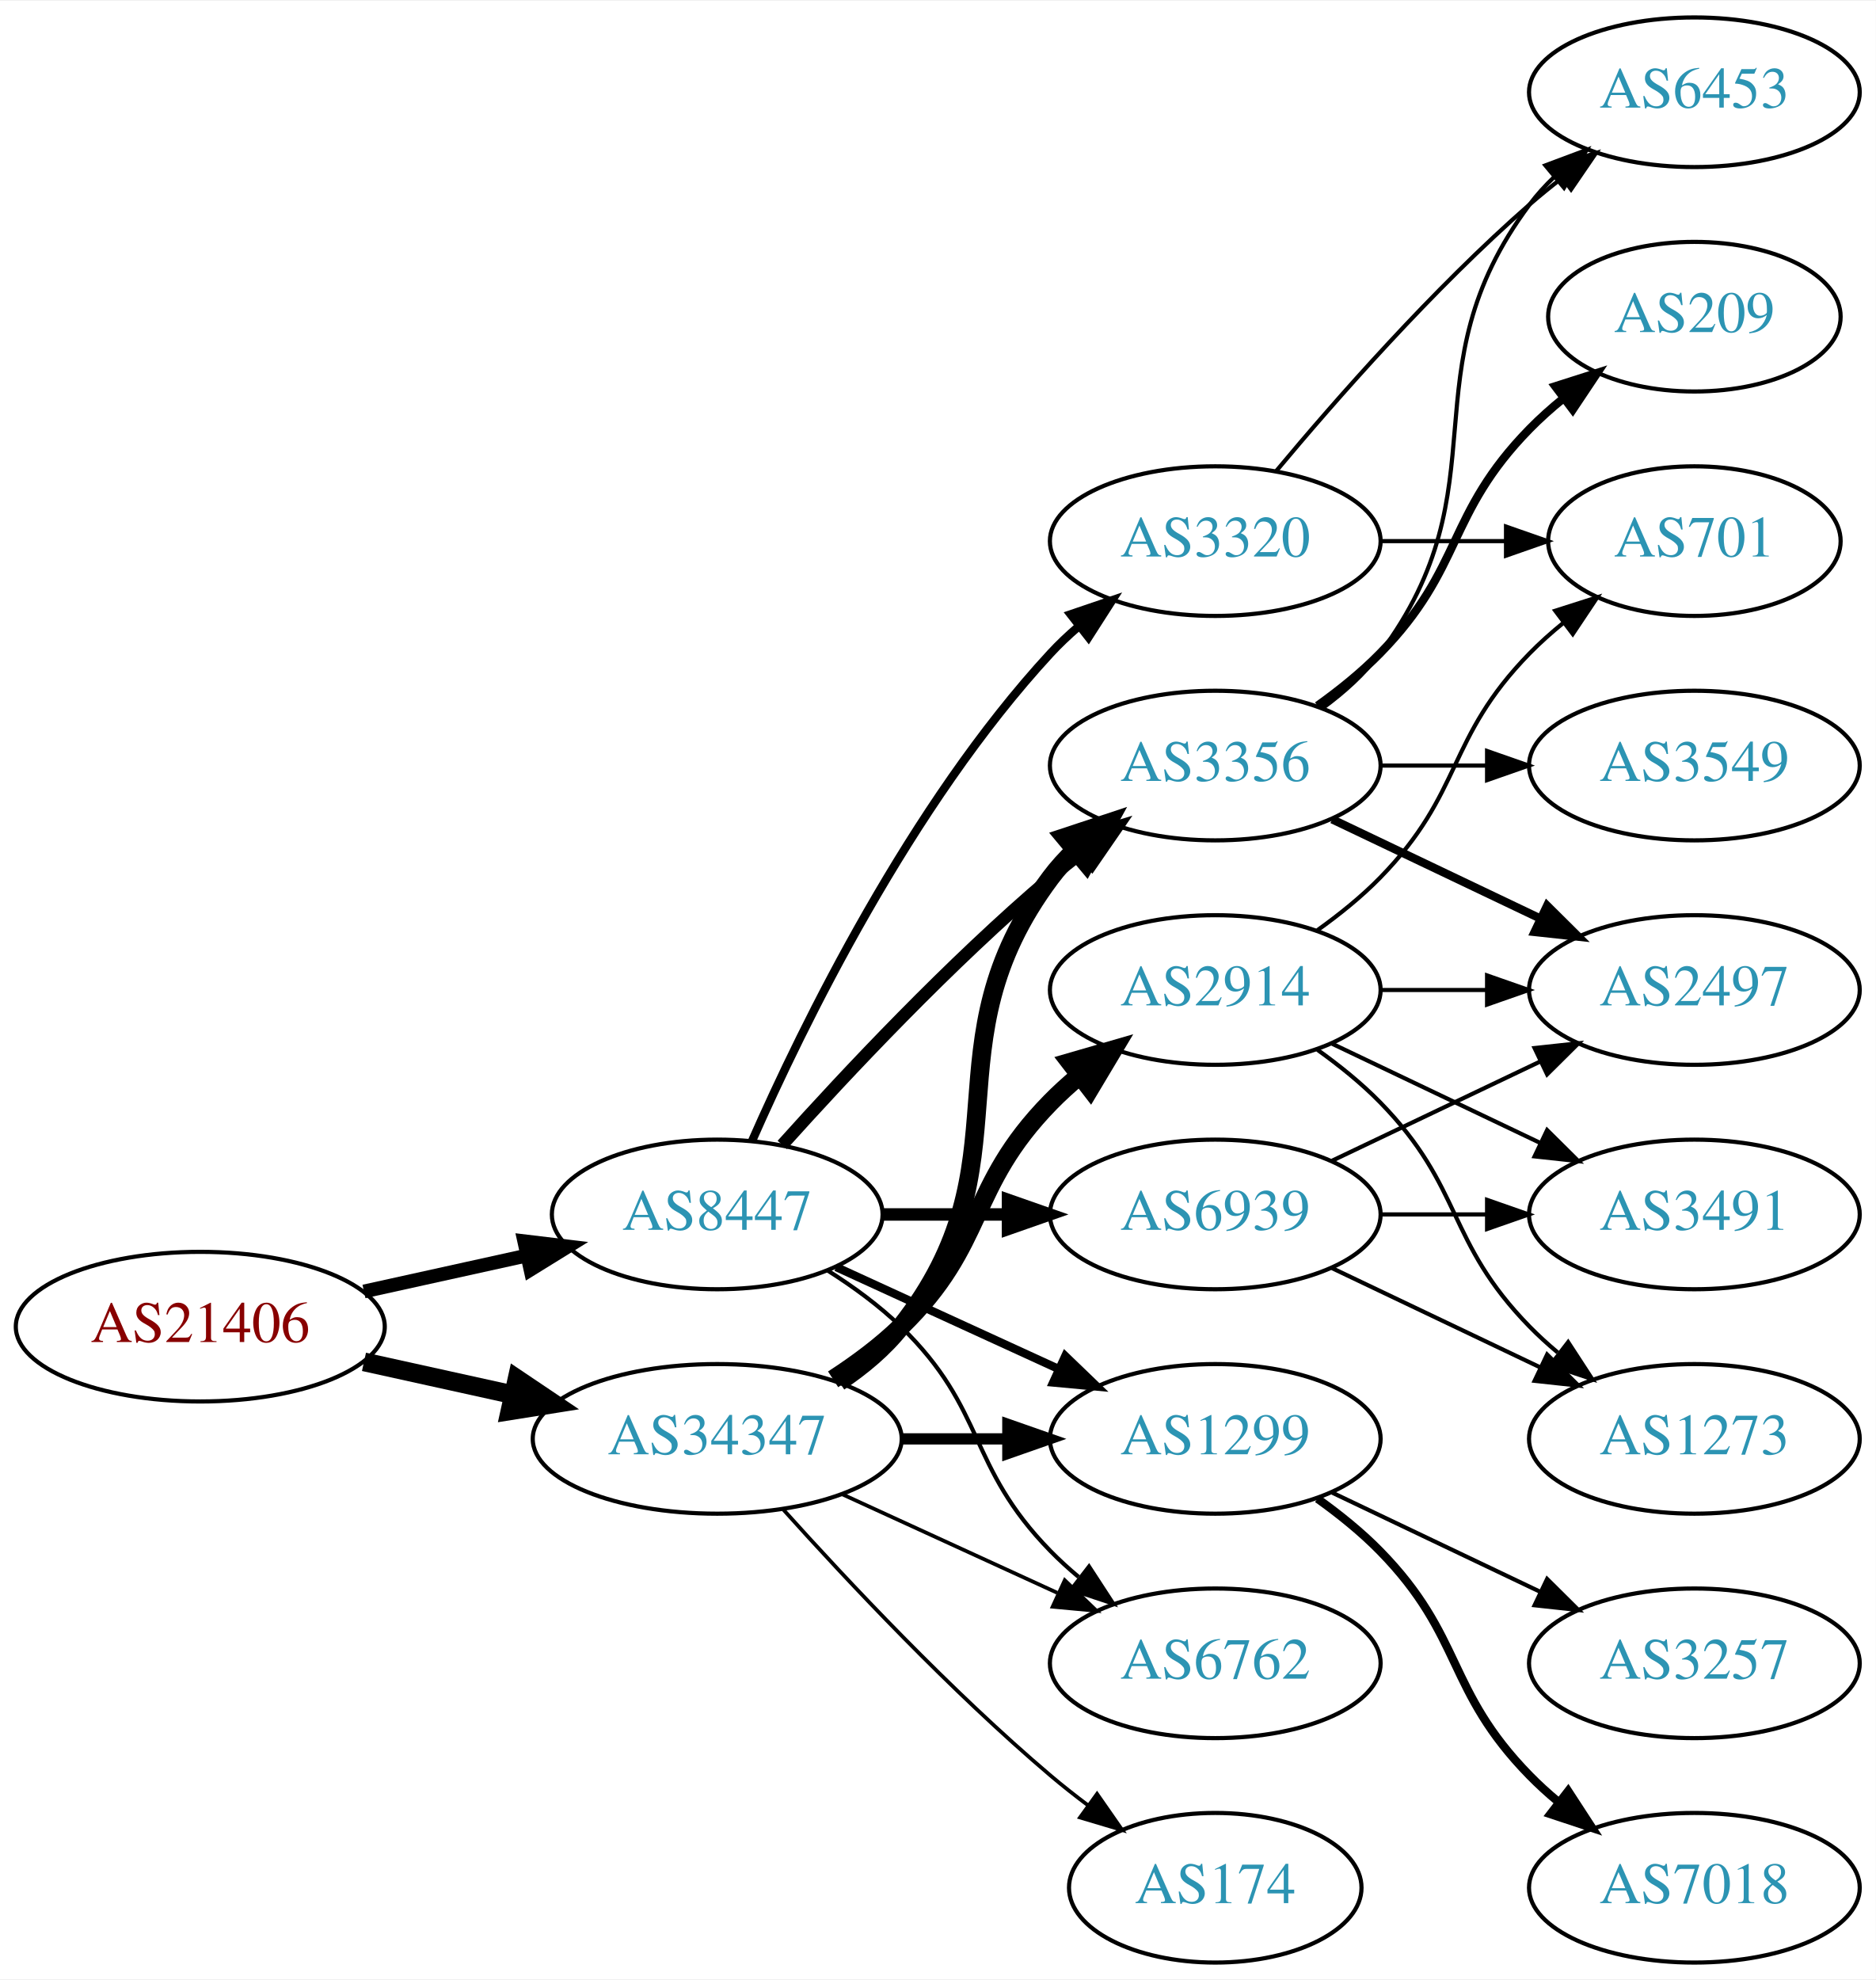
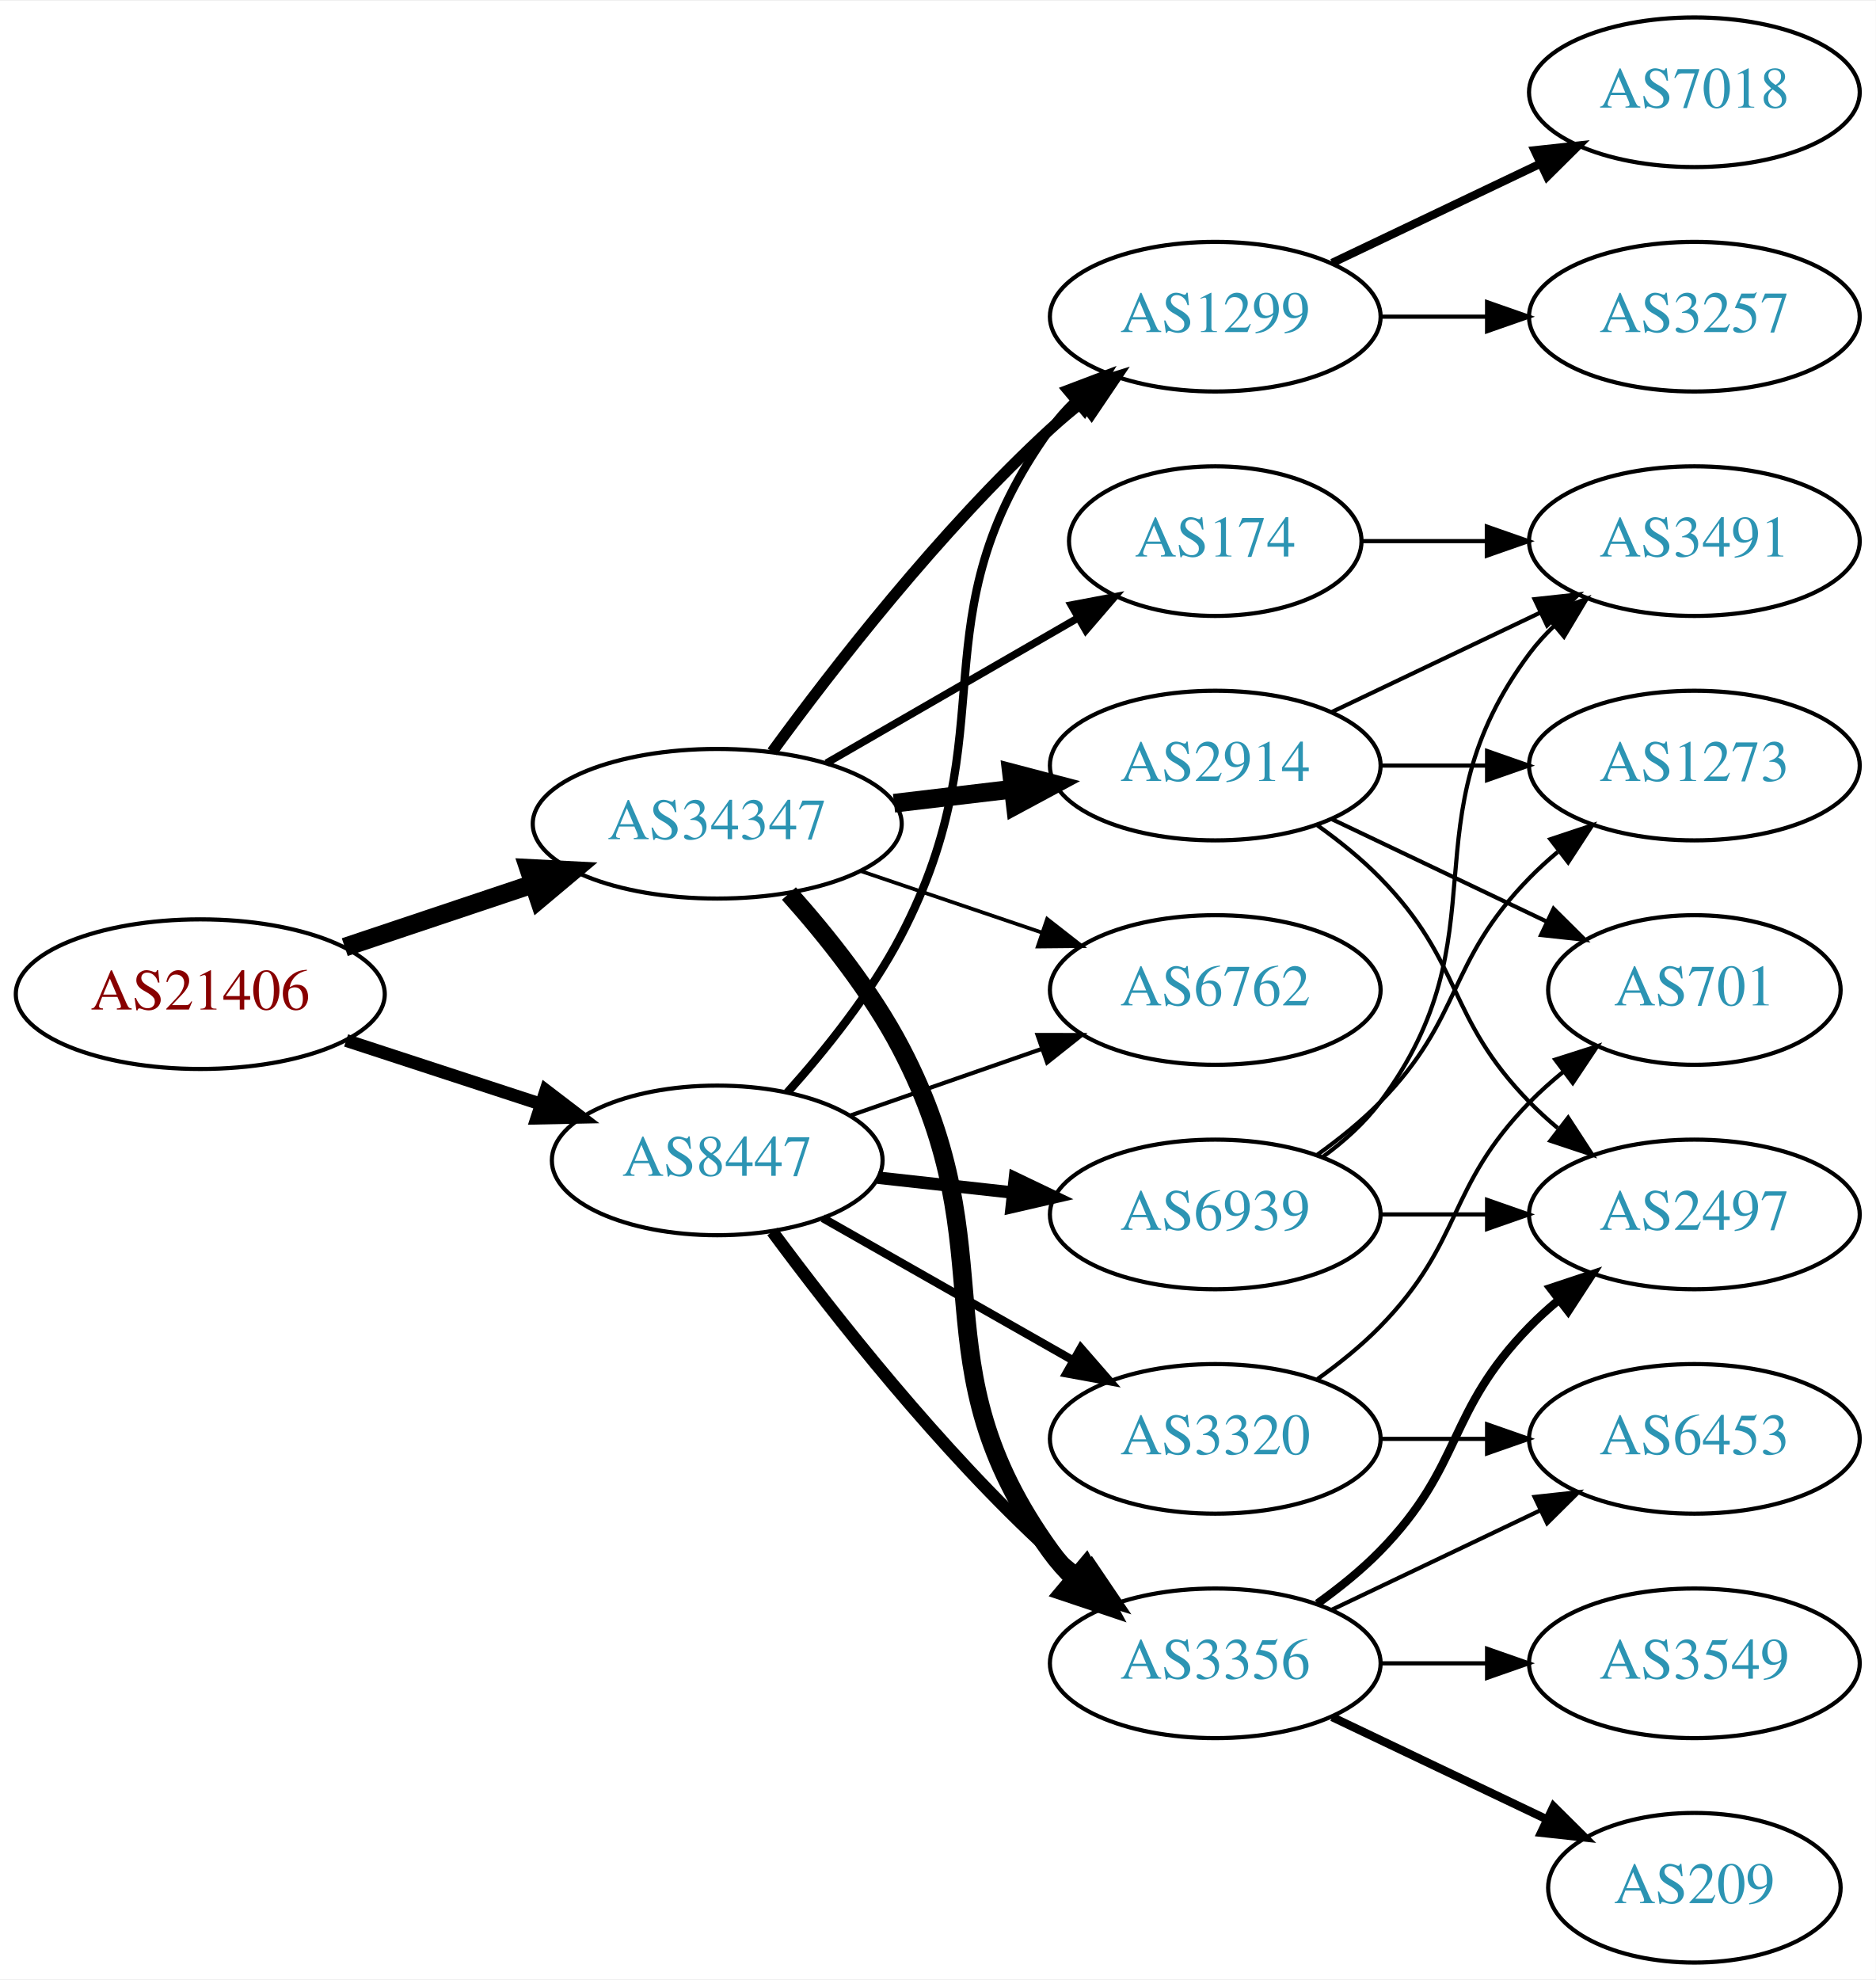
<svg xmlns="http://www.w3.org/2000/svg" xmlns:xlink="http://www.w3.org/1999/xlink" width="451pt" height="476pt" viewBox="0.00 0.00 451.37 476.00">
  <g id="graph0" class="graph" transform="scale(1 1) rotate(0) translate(4 472)">
    <polygon fill="white" stroke="none" points="-4,4 -4,-472 447.37,-472 447.37,4 -4,4" />
    <g id="node1" class="node">
      <g id="a_node1">
        <a xlink:href="/asn/21406" xlink:title="AS21406 ~ D. Swarovski KG [AT]">
-           <ellipse fill="#ffffff" stroke="black" cx="44.196" cy="-153" rx="44.393" ry="18" />
-           <text text-anchor="middle" x="44.196" y="-149.3" font-family="Times,serif" font-size="14.00" fill="#880000">AS21406</text>
+           <ellipse fill="#ffffff" stroke="black" cx="44.196" cy="-233" rx="44.393" ry="18" />
+           <text text-anchor="middle" x="44.196" y="-229.3" font-family="Times,serif" font-size="14.00" fill="#880000">AS21406</text>
        </a>
      </g>
    </g>
    <g id="node2" class="node">
      <g id="a_node2">
        <a xlink:href="/asn/8447" xlink:title="AS8447 ~ A1 Telekom Austria AG [AT]">
-           <ellipse fill="#ffffff" stroke="black" cx="168.588" cy="-180" rx="39.794" ry="18" />
-           <text text-anchor="middle" x="168.588" y="-176.3" font-family="Times,serif" font-size="14.00" fill="#2c94b3">AS8447</text>
+           <ellipse fill="#ffffff" stroke="black" cx="168.588" cy="-193" rx="39.794" ry="18" />
+           <text text-anchor="middle" x="168.588" y="-189.3" font-family="Times,serif" font-size="14.00" fill="#2c94b3">AS8447</text>
        </a>
      </g>
    </g>
    <g id="edge1" class="edge">
-       <path fill="none" stroke="black" stroke-width="3.3" d="M83.586,-161.469C95.977,-164.202 109.824,-167.257 122.644,-170.085" />
-       <polygon fill="black" stroke="black" stroke-width="3.3" points="122.14,-173.558 132.659,-172.295 123.648,-166.722 122.14,-173.558" />
+       <path fill="none" stroke="black" stroke-width="3.094" d="M79.289,-221.858C93.795,-217.117 110.846,-211.544 126.077,-206.567" />
+       <polygon fill="black" stroke="black" stroke-width="3.094" points="127.36,-209.83 135.778,-203.396 125.186,-203.176 127.36,-209.83" />
    </g>
    <g id="node3" class="node">
      <g id="a_node3">
        <a xlink:href="/asn/34347" xlink:title="AS34347 ~ HALLAG Kommunal GmbH [AT]">
-           <ellipse fill="#ffffff" stroke="black" cx="168.588" cy="-126" rx="44.393" ry="18" />
-           <text text-anchor="middle" x="168.588" y="-122.3" font-family="Times,serif" font-size="14.00" fill="#2c94b3">AS34347</text>
+           <ellipse fill="#ffffff" stroke="black" cx="168.588" cy="-274" rx="44.393" ry="18" />
+           <text text-anchor="middle" x="168.588" y="-270.3" font-family="Times,serif" font-size="14.00" fill="#2c94b3">AS34347</text>
        </a>
      </g>
    </g>
    <g id="edge2" class="edge">
-       <path fill="none" stroke="black" stroke-width="4.5" d="M83.586,-144.531C94.978,-142.018 107.6,-139.233 119.525,-136.603" />
-       <polygon fill="black" stroke="black" stroke-width="4.5" points="120.418,-140.438 129.335,-134.439 118.721,-132.748 120.418,-140.438" />
+       <path fill="none" stroke="black" stroke-width="4.5" d="M78.964,-244.312C93.01,-249.017 109.488,-254.537 124.399,-259.532" />
+       <polygon fill="black" stroke="black" stroke-width="4.5" points="123.197,-263.282 133.93,-262.725 125.699,-255.815 123.197,-263.282" />
    </g>
    <g id="node4" class="node">
      <g id="a_node4">
+         <a xlink:href="/asn/6762" xlink:title="AS6762 ~ TELECOM ITALIA SPARKLE S.p.A. [IT]">
+           <ellipse fill="#ffffff" stroke="black" cx="288.431" cy="-234" rx="39.794" ry="18" />
+           <text text-anchor="middle" x="288.431" y="-230.3" font-family="Times,serif" font-size="14.00" fill="#2c94b3">AS6762</text>
+         </a>
+       </g>
+     </g>
+     <g id="edge3" class="edge">
+       <path fill="none" stroke="black" d="M200.55,-203.772C214.647,-208.677 231.523,-214.548 246.636,-219.807" />
+       <polygon fill="black" stroke="black" points="245.672,-223.177 256.267,-223.157 247.972,-216.566 245.672,-223.177" />
+     </g>
+     <g id="node5" class="node">
+       <g id="a_node5">
+         <a xlink:href="/asn/1299" xlink:title="AS1299 ~ Telia Carrier [EU]">
+           <ellipse fill="#ffffff" stroke="black" cx="288.431" cy="-396" rx="39.794" ry="18" />
+           <text text-anchor="middle" x="288.431" y="-392.3" font-family="Times,serif" font-size="14.00" fill="#2c94b3">AS1299</text>
+         </a>
+       </g>
+     </g>
+     <g id="edge4" class="edge">
+       <path fill="none" stroke="black" stroke-width="2" d="M185.434,-209.311C194.54,-219.454 205.566,-233.163 212.784,-247 238.931,-297.124 215.754,-323.119 248.784,-369 250.488,-371.366 252.466,-373.597 254.609,-375.684" />
+       <polygon fill="black" stroke="black" stroke-width="2" points="252.465,-378.454 262.37,-382.213 256.971,-373.098 252.465,-378.454" />
+     </g>
+     <g id="node6" class="node">
+       <g id="a_node6">
+         <a xlink:href="/asn/3356" xlink:title="AS3356 ~ Level 3 Parent, LLC [US]">
+           <ellipse fill="#ffffff" stroke="black" cx="288.431" cy="-72" rx="39.794" ry="18" />
+           <text text-anchor="middle" x="288.431" y="-68.3" font-family="Times,serif" font-size="14.00" fill="#2c94b3">AS3356</text>
+         </a>
+       </g>
+     </g>
+     <g id="edge5" class="edge">
+       <path fill="none" stroke="black" stroke-width="3" d="M181.846,-175.886C196.48,-156.106 222.316,-123.18 248.784,-99 251.201,-96.792 253.807,-94.615 256.482,-92.513" />
+       <polygon fill="black" stroke="black" stroke-width="3" points="258.665,-95.251 264.603,-86.476 254.489,-89.633 258.665,-95.251" />
+     </g>
+     <g id="node7" class="node">
+       <g id="a_node7">
        <a xlink:href="/asn/6939" xlink:title="AS6939 ~ Hurricane Electric LLC [US]">
          <ellipse fill="#ffffff" stroke="black" cx="288.431" cy="-180" rx="39.794" ry="18" />
          <text text-anchor="middle" x="288.431" y="-176.3" font-family="Times,serif" font-size="14.00" fill="#2c94b3">AS6939</text>
        </a>
      </g>
    </g>
-     <g id="edge3" class="edge">
-       <path fill="none" stroke="black" stroke-width="3" d="M208.501,-180C218.054,-180 228.404,-180 238.367,-180" />
-       <polygon fill="black" stroke="black" stroke-width="3" points="238.559,-183.5 248.559,-180 238.559,-176.5 238.559,-183.5" />
-     </g>
-     <g id="node5" class="node">
-       <g id="a_node5">
-         <a xlink:href="/asn/6762" xlink:title="AS6762 ~ TELECOM ITALIA SPARKLE S.p.A. [IT]">
-           <ellipse fill="#ffffff" stroke="black" cx="288.431" cy="-72" rx="39.794" ry="18" />
-           <text text-anchor="middle" x="288.431" y="-68.3" font-family="Times,serif" font-size="14.00" fill="#2c94b3">AS6762</text>
-         </a>
-       </g>
-     </g>
-     <g id="edge4" class="edge">
-       <path fill="none" stroke="black" d="M195.117,-166.538C201.28,-162.638 207.582,-158.052 212.784,-153 233.478,-132.906 228.612,-119.617 248.784,-99 250.877,-96.861 253.161,-94.782 255.537,-92.79" />
-       <polygon fill="black" stroke="black" points="258.056,-95.268 263.837,-86.389 253.781,-89.725 258.056,-95.268" />
-     </g>
-     <g id="node6" class="node">
-       <g id="a_node6">
-         <a xlink:href="/asn/3356" xlink:title="AS3356 ~ Level 3 Parent, LLC [US]">
-           <ellipse fill="#ffffff" stroke="black" cx="288.431" cy="-288" rx="39.794" ry="18" />
-           <text text-anchor="middle" x="288.431" y="-284.3" font-family="Times,serif" font-size="14.00" fill="#2c94b3">AS3356</text>
-         </a>
-       </g>
-     </g>
-     <g id="edge5" class="edge">
-       <path fill="none" stroke="black" stroke-width="3" d="M184.234,-196.725C199.535,-213.765 224.632,-240.523 248.784,-261 251.281,-263.117 253.942,-265.232 256.653,-267.293" />
-       <polygon fill="black" stroke="black" stroke-width="3" points="254.69,-270.194 264.83,-273.266 258.819,-264.541 254.69,-270.194" />
-     </g>
-     <g id="node7" class="node">
-       <g id="a_node7">
-         <a xlink:href="/asn/1299" xlink:title="AS1299 ~ Telia Carrier [EU]">
-           <ellipse fill="#ffffff" stroke="black" cx="288.431" cy="-126" rx="39.794" ry="18" />
-           <text text-anchor="middle" x="288.431" y="-122.3" font-family="Times,serif" font-size="14.00" fill="#2c94b3">AS1299</text>
-         </a>
-       </g>
-     </g>
    <g id="edge6" class="edge">
-       <path fill="none" stroke="black" stroke-width="2" d="M197.217,-167.339C213.174,-160.027 233.445,-150.739 250.727,-142.819" />
-       <polygon fill="black" stroke="black" stroke-width="2" points="252.342,-145.929 259.975,-138.581 249.426,-139.565 252.342,-145.929" />
+       <path fill="none" stroke="black" stroke-width="3" d="M207.198,-188.851C217.509,-187.713 228.827,-186.465 239.627,-185.274" />
+       <polygon fill="black" stroke="black" stroke-width="3" points="240.218,-188.73 249.774,-184.154 239.45,-181.772 240.218,-188.73" />
    </g>
    <g id="node8" class="node">
      <g id="a_node8">
        <a xlink:href="/asn/3320" xlink:title="AS3320 ~ DTAG [DE]">
-           <ellipse fill="#ffffff" stroke="black" cx="288.431" cy="-342" rx="39.794" ry="18" />
-           <text text-anchor="middle" x="288.431" y="-338.3" font-family="Times,serif" font-size="14.00" fill="#2c94b3">AS3320</text>
+           <ellipse fill="#ffffff" stroke="black" cx="288.431" cy="-126" rx="39.794" ry="18" />
+           <text text-anchor="middle" x="288.431" y="-122.3" font-family="Times,serif" font-size="14.00" fill="#2c94b3">AS3320</text>
        </a>
      </g>
    </g>
    <g id="edge7" class="edge">
-       <path fill="none" stroke="black" stroke-width="2" d="M177.004,-197.761C189.072,-225.183 215.044,-278.473 248.784,-315 250.815,-317.198 253.054,-319.319 255.4,-321.34" />
-       <polygon fill="black" stroke="black" stroke-width="2" points="253.612,-324.386 263.644,-327.794 257.927,-318.874 253.612,-324.386" />
+       <path fill="none" stroke="black" stroke-width="2" d="M194.005,-179.118C211.465,-169.191 235.165,-155.716 254.326,-144.822" />
+       <polygon fill="black" stroke="black" stroke-width="2" points="256.082,-147.85 263.045,-139.865 252.622,-141.765 256.082,-147.85" />
    </g>
    <g id="edge23" class="edge">
-       <path fill="none" stroke="black" stroke-width="0.9" d="M198.718,-112.652C214.329,-105.498 233.727,-96.609 250.399,-88.969" />
-       <polygon fill="black" stroke="black" stroke-width="0.9" points="252.218,-91.986 259.851,-84.638 249.302,-85.622 252.218,-91.986" />
-     </g>
-     <g id="edge19" class="edge">
-       <path fill="none" stroke="black" stroke-width="4.5" d="M197.904,-139.739C203.419,-143.433 208.736,-147.858 212.784,-153 244.083,-192.754 218.513,-220.458 248.784,-261 250.529,-263.336 252.536,-265.545 254.7,-267.617" />
-       <polygon fill="black" stroke="black" stroke-width="4.5" points="252.297,-270.741 262.5,-274.118 257.339,-264.691 252.297,-270.741" />
-     </g>
-     <g id="edge21" class="edge">
-       <path fill="none" stroke="black" stroke-width="2.7" d="M212.799,-126C221.112,-126 229.875,-126 238.357,-126" />
-       <polygon fill="black" stroke="black" stroke-width="2.7" points="238.516,-129.5 248.516,-126 238.516,-122.5 238.516,-129.5" />
+       <path fill="none" stroke="black" stroke-width="0.9" d="M203.042,-262.645C216.643,-258.028 232.485,-252.651 246.746,-247.81" />
+       <polygon fill="black" stroke="black" stroke-width="0.9" points="247.975,-251.089 256.32,-244.56 245.725,-244.46 247.975,-251.089" />
+     </g>
+     <g id="edge20" class="edge">
+       <path fill="none" stroke="black" stroke-width="2.7" d="M181.81,-291.31C196.411,-311.312 222.214,-344.6 248.784,-369 251.196,-371.214 253.797,-373.396 256.47,-375.501" />
+       <polygon fill="black" stroke="black" stroke-width="2.7" points="254.475,-378.379 264.586,-381.542 258.654,-372.764 254.475,-378.379" />
+     </g>
+     <g id="edge22" class="edge">
+       <path fill="none" stroke="black" stroke-width="4.5" d="M185.844,-257.212C194.863,-247.117 205.662,-233.617 212.784,-220 238.79,-170.283 215.952,-144.498 248.784,-99 250.491,-96.635 252.47,-94.406 254.614,-92.32" />
+       <polygon fill="black" stroke="black" stroke-width="4.5" points="257.258,-95.242 262.379,-85.793 252.191,-89.214 257.258,-95.242" />
    </g>
    <g id="node18" class="node">
      <g id="a_node18">
-         <a xlink:href="/asn/2914" xlink:title="AS2914 ~ NTT America, Inc. [US]">
-           <ellipse fill="#ffffff" stroke="black" cx="288.431" cy="-234" rx="39.794" ry="18" />
-           <text text-anchor="middle" x="288.431" y="-230.3" font-family="Times,serif" font-size="14.00" fill="#2c94b3">AS2914</text>
-         </a>
-       </g>
-     </g>
-     <g id="edge20" class="edge">
-       <path fill="none" stroke="black" stroke-width="4.5" d="M196.472,-140.329C202.196,-144.036 207.962,-148.318 212.784,-153 233.478,-173.094 228.612,-186.383 248.784,-207 250.877,-209.139 253.161,-211.218 255.537,-213.21" />
-       <polygon fill="black" stroke="black" stroke-width="4.5" points="253.513,-216.621 263.837,-219.611 258.323,-210.386 253.513,-216.621" />
+         <a xlink:href="/asn/174" xlink:title="AS174 ~ Cogent Communications [US]">
+           <ellipse fill="#ffffff" stroke="black" cx="288.431" cy="-342" rx="35.194" ry="18" />
+           <text text-anchor="middle" x="288.431" y="-338.3" font-family="Times,serif" font-size="14.00" fill="#2c94b3">AS174</text>
+         </a>
+       </g>
+     </g>
+     <g id="edge19" class="edge">
+       <path fill="none" stroke="black" stroke-width="1.8" d="M194.868,-288.588C212.536,-298.783 236.274,-312.48 255.286,-323.451" />
+       <polygon fill="black" stroke="black" stroke-width="1.8" points="253.782,-326.624 264.193,-328.591 257.281,-320.561 253.782,-326.624" />
    </g>
    <g id="node19" class="node">
      <g id="a_node19">
-         <a xlink:href="/asn/174" xlink:title="AS174 ~ Cogent Communications [US]">
-           <ellipse fill="#ffffff" stroke="black" cx="288.431" cy="-18" rx="35.194" ry="18" />
-           <text text-anchor="middle" x="288.431" y="-14.3" font-family="Times,serif" font-size="14.00" fill="#2c94b3">AS174</text>
-         </a>
-       </g>
-     </g>
-     <g id="edge22" class="edge">
-       <path fill="none" stroke="black" stroke-width="0.9" d="M184.521,-108.956C199.847,-91.903 224.782,-65.35 248.784,-45 251.637,-42.582 254.702,-40.167 257.813,-37.831" />
-       <polygon fill="black" stroke="black" stroke-width="0.9" points="259.986,-40.578 266.041,-31.884 255.886,-34.905 259.986,-40.578" />
+         <a xlink:href="/asn/2914" xlink:title="AS2914 ~ NTT America, Inc. [US]">
+           <ellipse fill="#ffffff" stroke="black" cx="288.431" cy="-288" rx="39.794" ry="18" />
+           <text text-anchor="middle" x="288.431" y="-284.3" font-family="Times,serif" font-size="14.00" fill="#2c94b3">AS2914</text>
+         </a>
+       </g>
+     </g>
+     <g id="edge21" class="edge">
+       <path fill="none" stroke="black" stroke-width="4.5" d="M211.135,-278.936C220.381,-280.034 230.254,-281.207 239.725,-282.332" />
+       <polygon fill="black" stroke="black" stroke-width="4.5" points="239.402,-286.259 249.797,-283.529 240.331,-278.439 239.402,-286.259" />
+     </g>
+     <g id="node16" class="node">
+       <g id="a_node16">
+         <a xlink:href="/asn/7018" xlink:title="AS7018 ~ AT&amp;T Services, Inc. [US]">
+           <ellipse fill="#ffffff" stroke="black" cx="403.724" cy="-450" rx="39.794" ry="18" />
+           <text text-anchor="middle" x="403.724" y="-446.3" font-family="Times,serif" font-size="14.00" fill="#2c94b3">AS7018</text>
+         </a>
+       </g>
+     </g>
+     <g id="edge17" class="edge">
+       <path fill="none" stroke="black" stroke-width="2" d="M316.567,-408.934C331.561,-416.081 350.382,-425.052 366.605,-432.785" />
+       <polygon fill="black" stroke="black" stroke-width="2" points="365.276,-436.028 375.809,-437.171 368.288,-429.709 365.276,-436.028" />
+     </g>
+     <g id="node17" class="node">
+       <g id="a_node17">
+         <a xlink:href="/asn/3257" xlink:title="AS3257 ~ GTT [DE]">
+           <ellipse fill="#ffffff" stroke="black" cx="403.724" cy="-396" rx="39.794" ry="18" />
+           <text text-anchor="middle" x="403.724" y="-392.3" font-family="Times,serif" font-size="14.00" fill="#2c94b3">AS3257</text>
+         </a>
+       </g>
+     </g>
+     <g id="edge18" class="edge">
+       <path fill="none" stroke="black" d="M328.103,-396C336.306,-396 345.07,-396 353.602,-396" />
+       <polygon fill="black" stroke="black" points="353.841,-399.5 363.841,-396 353.841,-392.5 353.841,-399.5" />
    </g>
    <g id="node9" class="node">
      <g id="a_node9">
-         <a xlink:href="/asn/1273" xlink:title="AS1273 ~ Vodafone Group PLC [EU]">
-           <ellipse fill="#ffffff" stroke="black" cx="403.724" cy="-126" rx="39.794" ry="18" />
-           <text text-anchor="middle" x="403.724" y="-122.3" font-family="Times,serif" font-size="14.00" fill="#2c94b3">AS1273</text>
+         <a xlink:href="/asn/2497" xlink:title="AS2497 ~ Internet Initiative Japan Inc. [JP]">
+           <ellipse fill="#ffffff" stroke="black" cx="403.724" cy="-180" rx="39.794" ry="18" />
+           <text text-anchor="middle" x="403.724" y="-176.3" font-family="Times,serif" font-size="14.00" fill="#2c94b3">AS2497</text>
        </a>
      </g>
    </g>
    <g id="edge8" class="edge">
-       <path fill="none" stroke="black" d="M316.567,-167.066C331.561,-159.919 350.382,-150.948 366.605,-143.215" />
-       <polygon fill="black" stroke="black" points="368.288,-146.291 375.809,-138.829 365.276,-139.972 368.288,-146.291" />
+       <path fill="none" stroke="black" stroke-width="2" d="M313.025,-86.389C318.281,-90.148 323.613,-94.437 328.077,-99 348.25,-119.617 343.905,-132.383 364.077,-153 366.17,-155.139 368.453,-157.218 370.83,-159.21" />
+       <polygon fill="black" stroke="black" stroke-width="2" points="369.074,-162.275 379.13,-165.611 373.349,-156.732 369.074,-162.275" />
    </g>
    <g id="node10" class="node">
      <g id="a_node10">
-         <a xlink:href="/asn/3491" xlink:title="AS3491 ~ PCCW Global, Inc. [US]">
-           <ellipse fill="#ffffff" stroke="black" cx="403.724" cy="-180" rx="39.794" ry="18" />
-           <text text-anchor="middle" x="403.724" y="-176.3" font-family="Times,serif" font-size="14.00" fill="#2c94b3">AS3491</text>
+         <a xlink:href="/asn/209" xlink:title="AS209 ~ CenturyLink Communications, LLC [US]">
+           <ellipse fill="#ffffff" stroke="black" cx="403.724" cy="-18" rx="35.194" ry="18" />
+           <text text-anchor="middle" x="403.724" y="-14.3" font-family="Times,serif" font-size="14.00" fill="#2c94b3">AS209</text>
        </a>
      </g>
    </g>
    <g id="edge9" class="edge">
+       <path fill="none" stroke="black" stroke-width="2" d="M316.567,-59.066C331.999,-51.71 351.485,-42.423 368.02,-34.541" />
+       <polygon fill="black" stroke="black" stroke-width="2" points="369.84,-37.551 377.361,-30.089 366.828,-31.232 369.84,-37.551" />
+     </g>
+     <g id="node11" class="node">
+       <g id="a_node11">
+         <a xlink:href="/asn/3549" xlink:title="AS3549 ~ Level 3 Parent, LLC [US]">
+           <ellipse fill="#ffffff" stroke="black" cx="403.724" cy="-72" rx="39.794" ry="18" />
+           <text text-anchor="middle" x="403.724" y="-68.3" font-family="Times,serif" font-size="14.00" fill="#2c94b3">AS3549</text>
+         </a>
+       </g>
+     </g>
+     <g id="edge10" class="edge">
+       <path fill="none" stroke="black" d="M328.103,-72C336.306,-72 345.07,-72 353.602,-72" />
+       <polygon fill="black" stroke="black" points="353.841,-75.5 363.841,-72 353.841,-68.5 353.841,-75.5" />
+     </g>
+     <g id="node12" class="node">
+       <g id="a_node12">
+         <a xlink:href="/asn/6453" xlink:title="AS6453 ~ TATA COMMUNICATIONS (AMERICA) INC [US]">
+           <ellipse fill="#ffffff" stroke="black" cx="403.724" cy="-126" rx="39.794" ry="18" />
+           <text text-anchor="middle" x="403.724" y="-122.3" font-family="Times,serif" font-size="14.00" fill="#2c94b3">AS6453</text>
+         </a>
+       </g>
+     </g>
+     <g id="edge11" class="edge">
+       <path fill="none" stroke="black" d="M316.567,-84.934C331.561,-92.081 350.382,-101.052 366.605,-108.785" />
+       <polygon fill="black" stroke="black" points="365.276,-112.028 375.809,-113.171 368.288,-105.709 365.276,-112.028" />
+     </g>
+     <g id="edge12" class="edge">
      <path fill="none" stroke="black" d="M328.103,-180C336.306,-180 345.07,-180 353.602,-180" />
      <polygon fill="black" stroke="black" points="353.841,-183.5 363.841,-180 353.841,-176.5 353.841,-183.5" />
    </g>
-     <g id="node11" class="node">
-       <g id="a_node11">
-         <a xlink:href="/asn/2497" xlink:title="AS2497 ~ Internet Initiative Japan Inc. [JP]">
-           <ellipse fill="#ffffff" stroke="black" cx="403.724" cy="-234" rx="39.794" ry="18" />
-           <text text-anchor="middle" x="403.724" y="-230.3" font-family="Times,serif" font-size="14.00" fill="#2c94b3">AS2497</text>
-         </a>
-       </g>
-     </g>
-     <g id="edge10" class="edge">
-       <path fill="none" stroke="black" d="M316.567,-192.934C331.561,-200.081 350.382,-209.052 366.605,-216.785" />
-       <polygon fill="black" stroke="black" points="365.276,-220.028 375.809,-221.171 368.288,-213.709 365.276,-220.028" />
-     </g>
-     <g id="edge11" class="edge">
-       <path fill="none" stroke="black" stroke-width="2" d="M316.567,-275.066C331.561,-267.919 350.382,-258.948 366.605,-251.215" />
-       <polygon fill="black" stroke="black" stroke-width="2" points="368.288,-254.291 375.809,-246.829 365.276,-247.972 368.288,-254.291" />
-     </g>
-     <g id="node12" class="node">
-       <g id="a_node12">
-         <a xlink:href="/asn/209" xlink:title="AS209 ~ CenturyLink Communications, LLC [US]">
-           <ellipse fill="#ffffff" stroke="black" cx="403.724" cy="-396" rx="35.194" ry="18" />
-           <text text-anchor="middle" x="403.724" y="-392.3" font-family="Times,serif" font-size="14.00" fill="#2c94b3">AS209</text>
-         </a>
-       </g>
-     </g>
-     <g id="edge12" class="edge">
-       <path fill="none" stroke="black" stroke-width="2" d="M313.025,-302.389C318.281,-306.148 323.613,-310.437 328.077,-315 348.25,-335.617 343.905,-348.383 364.077,-369 366.556,-371.534 369.303,-373.983 372.156,-376.304" />
-       <polygon fill="black" stroke="black" stroke-width="2" points="370.247,-379.248 380.341,-382.468 374.458,-373.657 370.247,-379.248" />
-     </g>
    <g id="node13" class="node">
      <g id="a_node13">
-         <a xlink:href="/asn/6453" xlink:title="AS6453 ~ TATA COMMUNICATIONS (AMERICA) INC [US]">
-           <ellipse fill="#ffffff" stroke="black" cx="403.724" cy="-450" rx="39.794" ry="18" />
-           <text text-anchor="middle" x="403.724" y="-446.3" font-family="Times,serif" font-size="14.00" fill="#2c94b3">AS6453</text>
+         <a xlink:href="/asn/3491" xlink:title="AS3491 ~ PCCW Global, Inc. [US]">
+           <ellipse fill="#ffffff" stroke="black" cx="403.724" cy="-342" rx="39.794" ry="18" />
+           <text text-anchor="middle" x="403.724" y="-338.3" font-family="Times,serif" font-size="14.00" fill="#2c94b3">AS3491</text>
        </a>
      </g>
    </g>
    <g id="edge13" class="edge">
-       <path fill="none" stroke="black" d="M314.362,-301.882C319.438,-305.611 324.356,-310.016 328.077,-315 358.349,-355.542 333.806,-382.458 364.077,-423 365.822,-425.336 367.829,-427.545 369.992,-429.617" />
-       <polygon fill="black" stroke="black" points="367.87,-432.405 377.793,-436.118 372.352,-427.027 367.87,-432.405" />
+       <path fill="none" stroke="black" d="M314.362,-193.882C319.438,-197.611 324.356,-202.016 328.077,-207 358.349,-247.542 333.806,-274.458 364.077,-315 365.822,-317.336 367.829,-319.545 369.992,-321.617" />
+       <polygon fill="black" stroke="black" points="367.87,-324.405 377.793,-328.118 372.352,-319.027 367.87,-324.405" />
    </g>
    <g id="node14" class="node">
      <g id="a_node14">
-         <a xlink:href="/asn/3549" xlink:title="AS3549 ~ Level 3 Parent, LLC [US]">
+         <a xlink:href="/asn/1273" xlink:title="AS1273 ~ Vodafone Group PLC [EU]">
          <ellipse fill="#ffffff" stroke="black" cx="403.724" cy="-288" rx="39.794" ry="18" />
-           <text text-anchor="middle" x="403.724" y="-284.3" font-family="Times,serif" font-size="14.00" fill="#2c94b3">AS3549</text>
+           <text text-anchor="middle" x="403.724" y="-284.3" font-family="Times,serif" font-size="14.00" fill="#2c94b3">AS1273</text>
        </a>
      </g>
    </g>
    <g id="edge14" class="edge">
+       <path fill="none" stroke="black" d="M313.025,-194.389C318.281,-198.148 323.613,-202.437 328.077,-207 348.25,-227.617 343.905,-240.383 364.077,-261 366.17,-263.139 368.453,-265.218 370.83,-267.21" />
+       <polygon fill="black" stroke="black" points="369.074,-270.275 379.13,-273.611 373.349,-264.732 369.074,-270.275" />
+     </g>
+     <g id="edge15" class="edge">
+       <path fill="none" stroke="black" d="M328.103,-126C336.306,-126 345.07,-126 353.602,-126" />
+       <polygon fill="black" stroke="black" points="353.841,-129.5 363.841,-126 353.841,-122.5 353.841,-129.5" />
+     </g>
+     <g id="node15" class="node">
+       <g id="a_node15">
+         <a xlink:href="/asn/701" xlink:title="AS701 ~ UUNET [US]">
+           <ellipse fill="#ffffff" stroke="black" cx="403.724" cy="-234" rx="35.194" ry="18" />
+           <text text-anchor="middle" x="403.724" y="-230.3" font-family="Times,serif" font-size="14.00" fill="#2c94b3">AS701</text>
+         </a>
+       </g>
+     </g>
+     <g id="edge16" class="edge">
+       <path fill="none" stroke="black" d="M313.025,-140.389C318.281,-144.148 323.613,-148.437 328.077,-153 348.25,-173.617 343.905,-186.383 364.077,-207 366.556,-209.534 369.303,-211.983 372.156,-214.304" />
+       <polygon fill="black" stroke="black" points="370.247,-217.248 380.341,-220.468 374.458,-211.657 370.247,-217.248" />
+     </g>
+     <g id="edge28" class="edge">
+       <path fill="none" stroke="black" d="M323.73,-342C333.107,-342 343.457,-342 353.492,-342" />
+       <polygon fill="black" stroke="black" points="353.781,-345.5 363.781,-342 353.781,-338.5 353.781,-345.5" />
+     </g>
+     <g id="edge25" class="edge">
+       <path fill="none" stroke="black" d="M313.025,-273.611C318.281,-269.852 323.613,-265.563 328.077,-261 348.25,-240.383 343.905,-227.617 364.077,-207 366.17,-204.861 368.453,-202.782 370.83,-200.79" />
+       <polygon fill="black" stroke="black" points="373.349,-203.268 379.13,-194.389 369.074,-197.725 373.349,-203.268" />
+     </g>
+     <g id="edge26" class="edge">
+       <path fill="none" stroke="black" d="M316.567,-300.934C331.561,-308.081 350.382,-317.052 366.605,-324.785" />
+       <polygon fill="black" stroke="black" points="365.276,-328.028 375.809,-329.171 368.288,-321.709 365.276,-328.028" />
+     </g>
+     <g id="edge27" class="edge">
      <path fill="none" stroke="black" d="M328.103,-288C336.306,-288 345.07,-288 353.602,-288" />
      <polygon fill="black" stroke="black" points="353.841,-291.5 363.841,-288 353.841,-284.5 353.841,-291.5" />
    </g>
-     <g id="node15" class="node">
-       <g id="a_node15">
-         <a xlink:href="/asn/7018" xlink:title="AS7018 ~ AT&amp;T Services, Inc. [US]">
-           <ellipse fill="#ffffff" stroke="black" cx="403.724" cy="-18" rx="39.794" ry="18" />
-           <text text-anchor="middle" x="403.724" y="-14.3" font-family="Times,serif" font-size="14.00" fill="#2c94b3">AS7018</text>
-         </a>
-       </g>
-     </g>
-     <g id="edge15" class="edge">
-       <path fill="none" stroke="black" stroke-width="2" d="M313.025,-111.611C318.281,-107.852 323.613,-103.563 328.077,-99 348.25,-78.383 343.905,-65.617 364.077,-45 366.17,-42.861 368.453,-40.782 370.83,-38.79" />
-       <polygon fill="black" stroke="black" stroke-width="2" points="373.349,-41.268 379.13,-32.389 369.074,-35.725 373.349,-41.268" />
-     </g>
-     <g id="node16" class="node">
-       <g id="a_node16">
-         <a xlink:href="/asn/3257" xlink:title="AS3257 ~ GTT [DE]">
-           <ellipse fill="#ffffff" stroke="black" cx="403.724" cy="-72" rx="39.794" ry="18" />
-           <text text-anchor="middle" x="403.724" y="-68.3" font-family="Times,serif" font-size="14.00" fill="#2c94b3">AS3257</text>
-         </a>
-       </g>
-     </g>
-     <g id="edge16" class="edge">
-       <path fill="none" stroke="black" d="M316.567,-113.066C331.561,-105.919 350.382,-96.948 366.605,-89.215" />
-       <polygon fill="black" stroke="black" points="368.288,-92.291 375.809,-84.829 365.276,-85.972 368.288,-92.291" />
-     </g>
-     <g id="edge17" class="edge">
-       <path fill="none" stroke="black" d="M303.061,-358.817C317.343,-375.929 340.89,-402.745 364.077,-423 366.543,-425.154 369.182,-427.294 371.879,-429.372" />
-       <polygon fill="black" stroke="black" points="369.904,-432.264 380.033,-435.37 374.052,-426.625 369.904,-432.264" />
-     </g>
-     <g id="node17" class="node">
-       <g id="a_node17">
-         <a xlink:href="/asn/701" xlink:title="AS701 ~ UUNET [US]">
-           <ellipse fill="#ffffff" stroke="black" cx="403.724" cy="-342" rx="35.194" ry="18" />
-           <text text-anchor="middle" x="403.724" y="-338.3" font-family="Times,serif" font-size="14.00" fill="#2c94b3">AS701</text>
-         </a>
-       </g>
-     </g>
-     <g id="edge18" class="edge">
-       <path fill="none" stroke="black" d="M328.103,-342C337.808,-342 348.299,-342 358.262,-342" />
-       <polygon fill="black" stroke="black" points="358.398,-345.5 368.398,-342 358.398,-338.5 358.398,-345.5" />
-     </g>
-     <g id="edge25" class="edge">
-       <path fill="none" stroke="black" d="M313.025,-219.611C318.281,-215.852 323.613,-211.563 328.077,-207 348.25,-186.383 343.905,-173.617 364.077,-153 366.17,-150.861 368.453,-148.782 370.83,-146.79" />
-       <polygon fill="black" stroke="black" points="373.349,-149.268 379.13,-140.389 369.074,-143.725 373.349,-149.268" />
-     </g>
-     <g id="edge27" class="edge">
-       <path fill="none" stroke="black" d="M316.567,-221.066C331.561,-213.919 350.382,-204.948 366.605,-197.215" />
-       <polygon fill="black" stroke="black" points="368.288,-200.291 375.809,-192.829 365.276,-193.972 368.288,-200.291" />
-     </g>
    <g id="edge24" class="edge">
-       <path fill="none" stroke="black" d="M328.103,-234C336.306,-234 345.07,-234 353.602,-234" />
-       <polygon fill="black" stroke="black" points="353.841,-237.5 363.841,-234 353.841,-230.5 353.841,-237.5" />
-     </g>
-     <g id="edge26" class="edge">
-       <path fill="none" stroke="black" d="M313.025,-248.389C318.281,-252.148 323.613,-256.437 328.077,-261 348.25,-281.617 343.905,-294.383 364.077,-315 366.556,-317.534 369.303,-319.983 372.156,-322.304" />
-       <polygon fill="black" stroke="black" points="370.247,-325.248 380.341,-328.468 374.458,-319.657 370.247,-325.248" />
+       <path fill="none" stroke="black" d="M316.567,-275.066C331.999,-267.71 351.485,-258.423 368.02,-250.541" />
+       <polygon fill="black" stroke="black" points="369.84,-253.551 377.361,-246.089 366.828,-247.232 369.84,-253.551" />
    </g>
  </g>
</svg>
